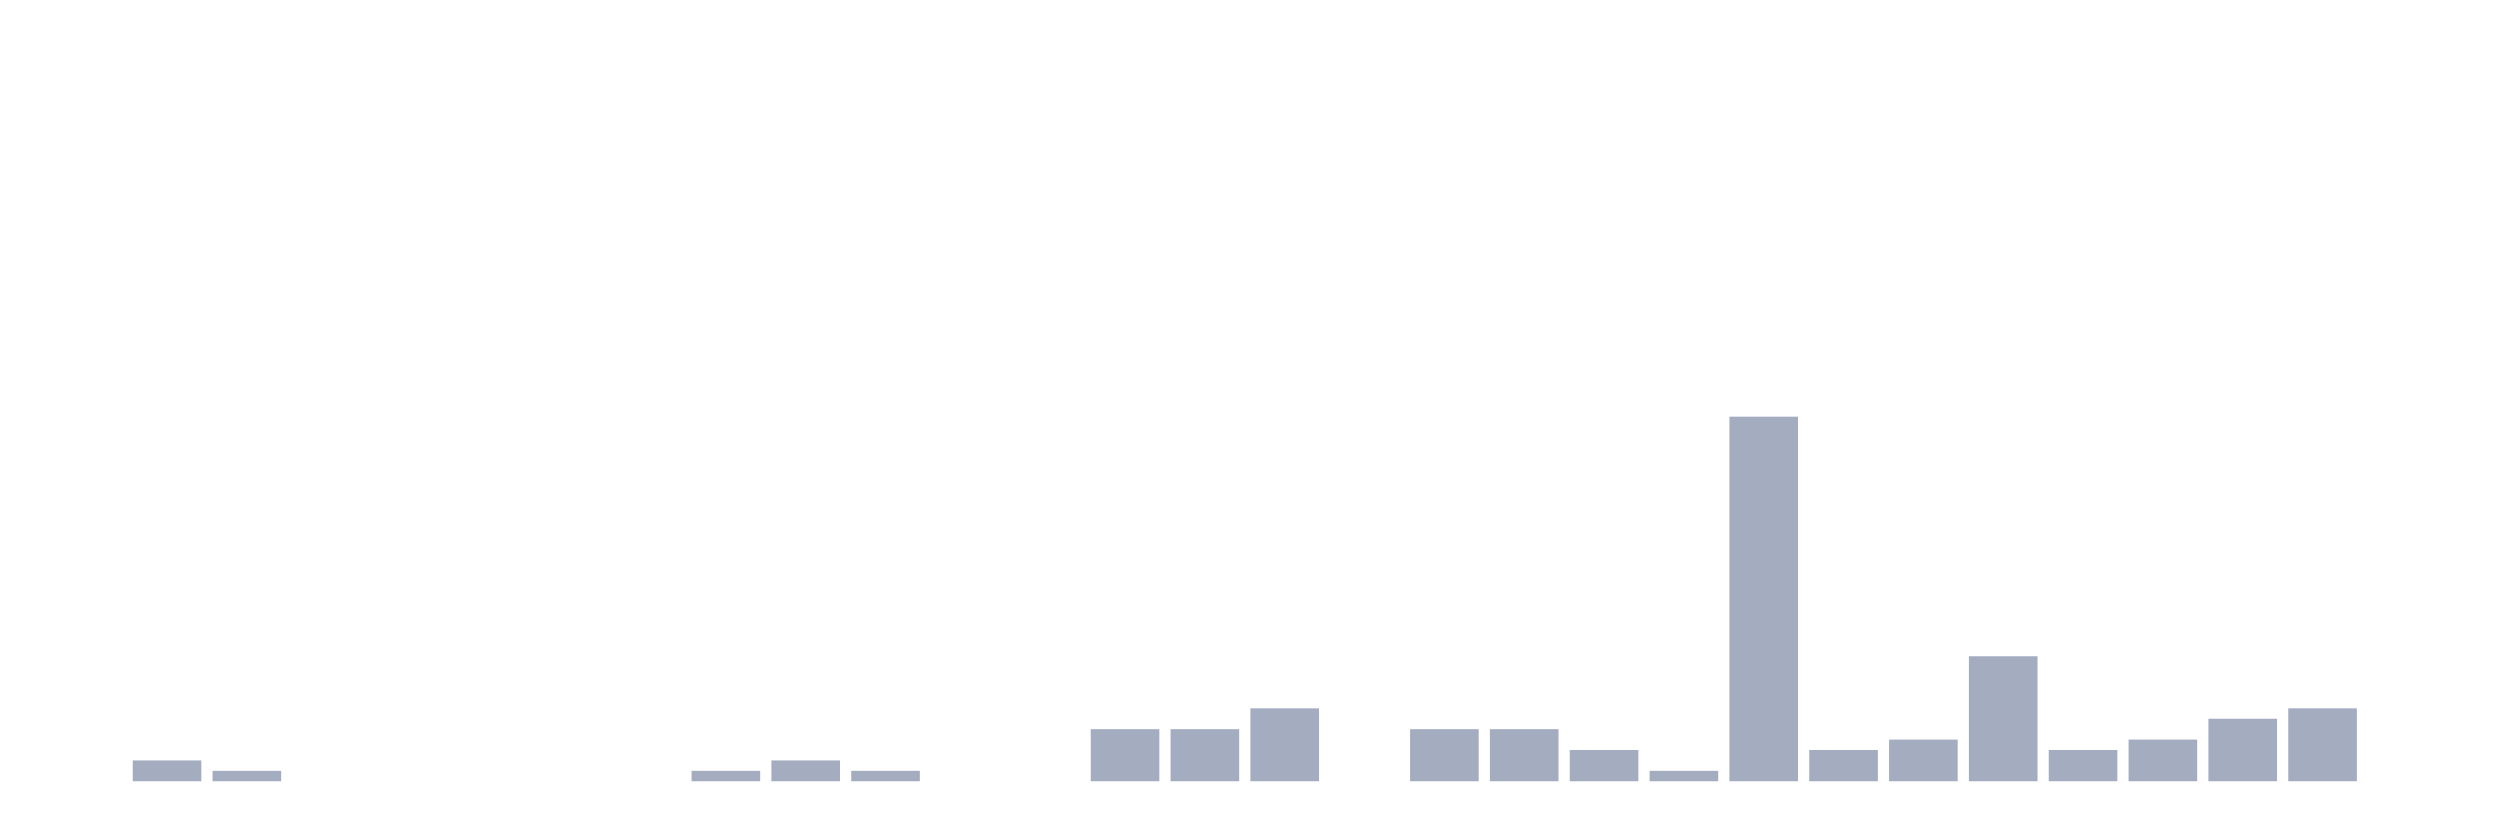
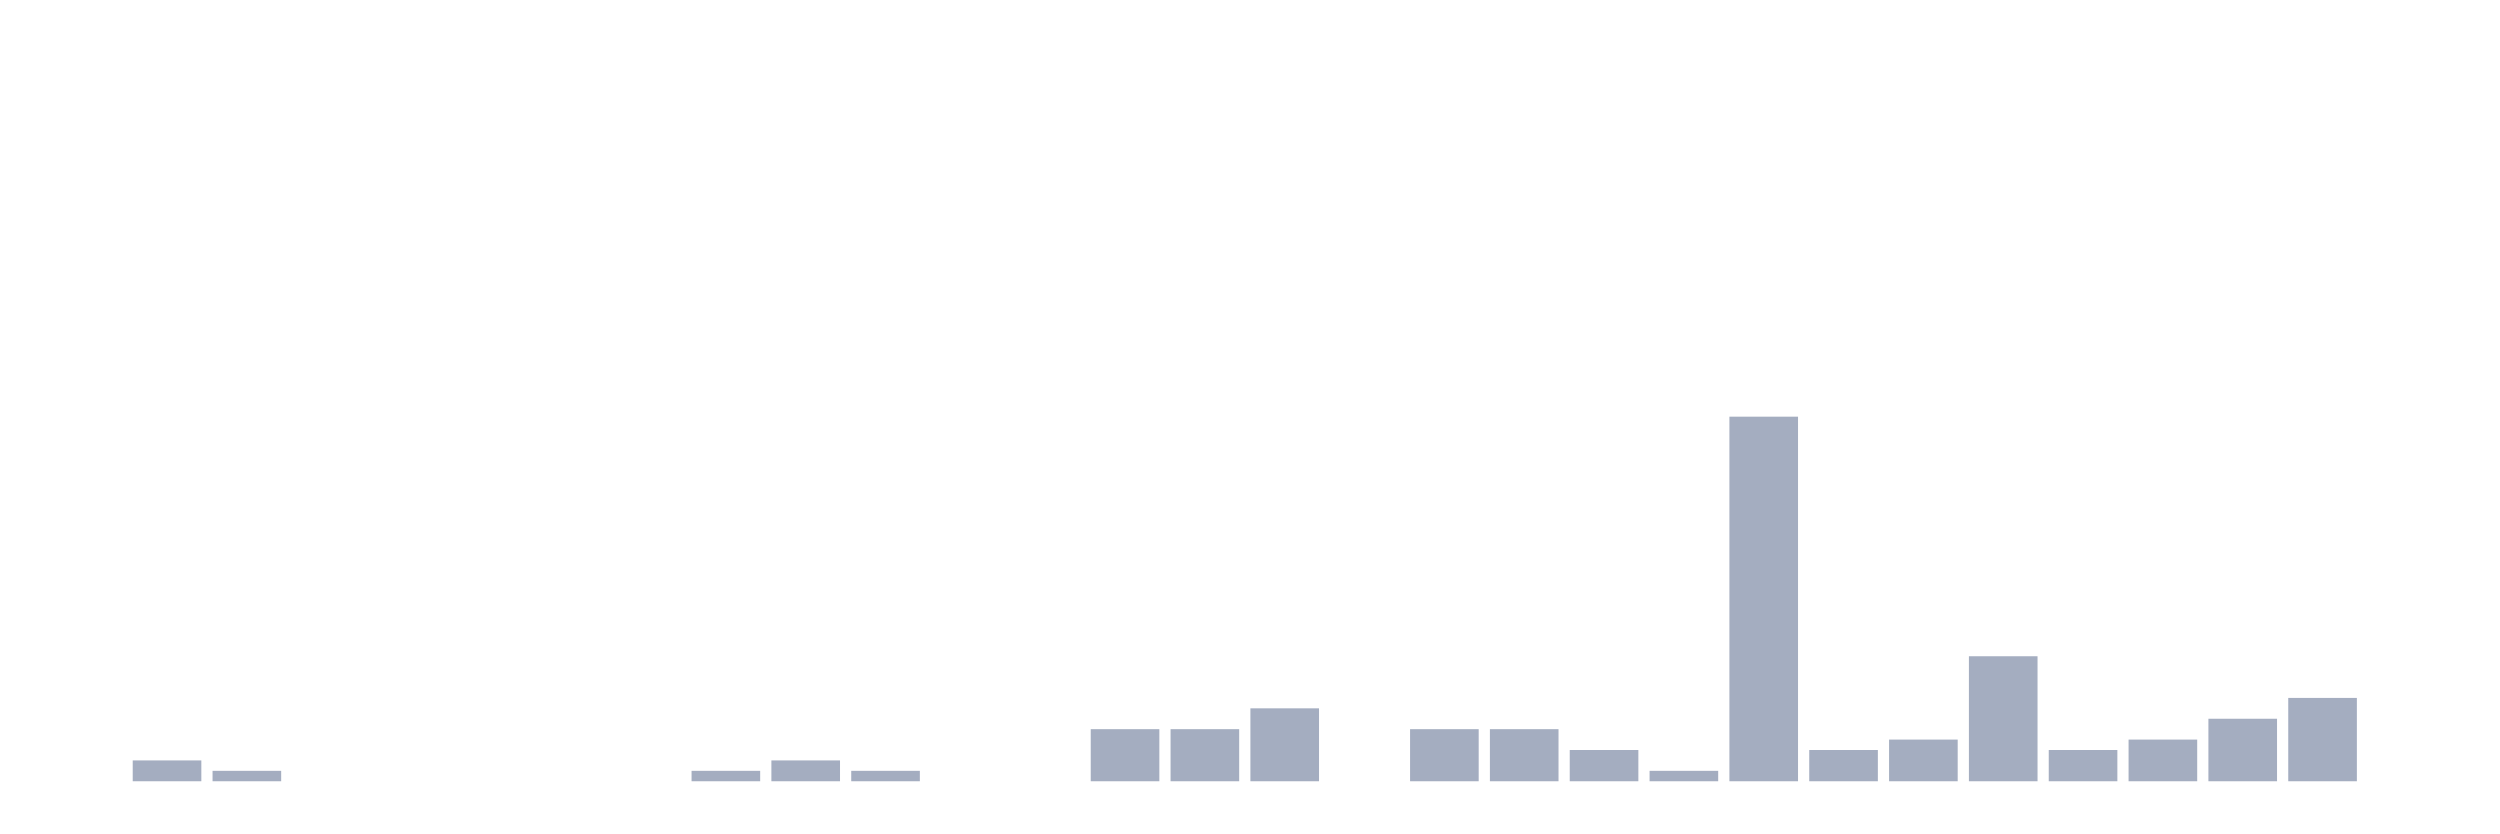
<svg xmlns="http://www.w3.org/2000/svg" viewBox="0 0 480 160">
  <g transform="translate(10,10)">
    <rect class="bar" x="0.153" width="13.175" y="140" height="0" fill="rgb(164,173,192)" />
    <rect class="bar" x="15.482" width="13.175" y="136" height="4" fill="rgb(164,173,192)" />
    <rect class="bar" x="30.81" width="13.175" y="138" height="2" fill="rgb(164,173,192)" />
    <rect class="bar" x="46.138" width="13.175" y="140" height="0" fill="rgb(164,173,192)" />
    <rect class="bar" x="61.466" width="13.175" y="140" height="0" fill="rgb(164,173,192)" />
    <rect class="bar" x="76.794" width="13.175" y="140" height="0" fill="rgb(164,173,192)" />
    <rect class="bar" x="92.123" width="13.175" y="140" height="0" fill="rgb(164,173,192)" />
    <rect class="bar" x="107.451" width="13.175" y="140" height="0" fill="rgb(164,173,192)" />
    <rect class="bar" x="122.779" width="13.175" y="138" height="2" fill="rgb(164,173,192)" />
    <rect class="bar" x="138.107" width="13.175" y="136" height="4" fill="rgb(164,173,192)" />
    <rect class="bar" x="153.436" width="13.175" y="138" height="2" fill="rgb(164,173,192)" />
    <rect class="bar" x="168.764" width="13.175" y="140" height="0" fill="rgb(164,173,192)" />
    <rect class="bar" x="184.092" width="13.175" y="140" height="0" fill="rgb(164,173,192)" />
    <rect class="bar" x="199.42" width="13.175" y="130" height="10" fill="rgb(164,173,192)" />
    <rect class="bar" x="214.748" width="13.175" y="130" height="10" fill="rgb(164,173,192)" />
    <rect class="bar" x="230.077" width="13.175" y="126" height="14" fill="rgb(164,173,192)" />
    <rect class="bar" x="245.405" width="13.175" y="140" height="0" fill="rgb(164,173,192)" />
    <rect class="bar" x="260.733" width="13.175" y="130" height="10" fill="rgb(164,173,192)" />
    <rect class="bar" x="276.061" width="13.175" y="130" height="10" fill="rgb(164,173,192)" />
    <rect class="bar" x="291.39" width="13.175" y="134" height="6" fill="rgb(164,173,192)" />
    <rect class="bar" x="306.718" width="13.175" y="138" height="2" fill="rgb(164,173,192)" />
    <rect class="bar" x="322.046" width="13.175" y="70" height="70" fill="rgb(164,173,192)" />
    <rect class="bar" x="337.374" width="13.175" y="134" height="6" fill="rgb(164,173,192)" />
    <rect class="bar" x="352.702" width="13.175" y="132" height="8" fill="rgb(164,173,192)" />
    <rect class="bar" x="368.031" width="13.175" y="116" height="24" fill="rgb(164,173,192)" />
    <rect class="bar" x="383.359" width="13.175" y="134" height="6" fill="rgb(164,173,192)" />
    <rect class="bar" x="398.687" width="13.175" y="132" height="8" fill="rgb(164,173,192)" />
    <rect class="bar" x="414.015" width="13.175" y="128" height="12" fill="rgb(164,173,192)" />
-     <rect class="bar" x="429.344" width="13.175" y="126" height="14" fill="rgb(164,173,192)" />
+     <rect class="bar" x="429.344" width="13.175" y="124" height="16" fill="rgb(164,173,192)" />
    <rect class="bar" x="444.672" width="13.175" y="140" height="0" fill="rgb(164,173,192)" />
  </g>
</svg>
